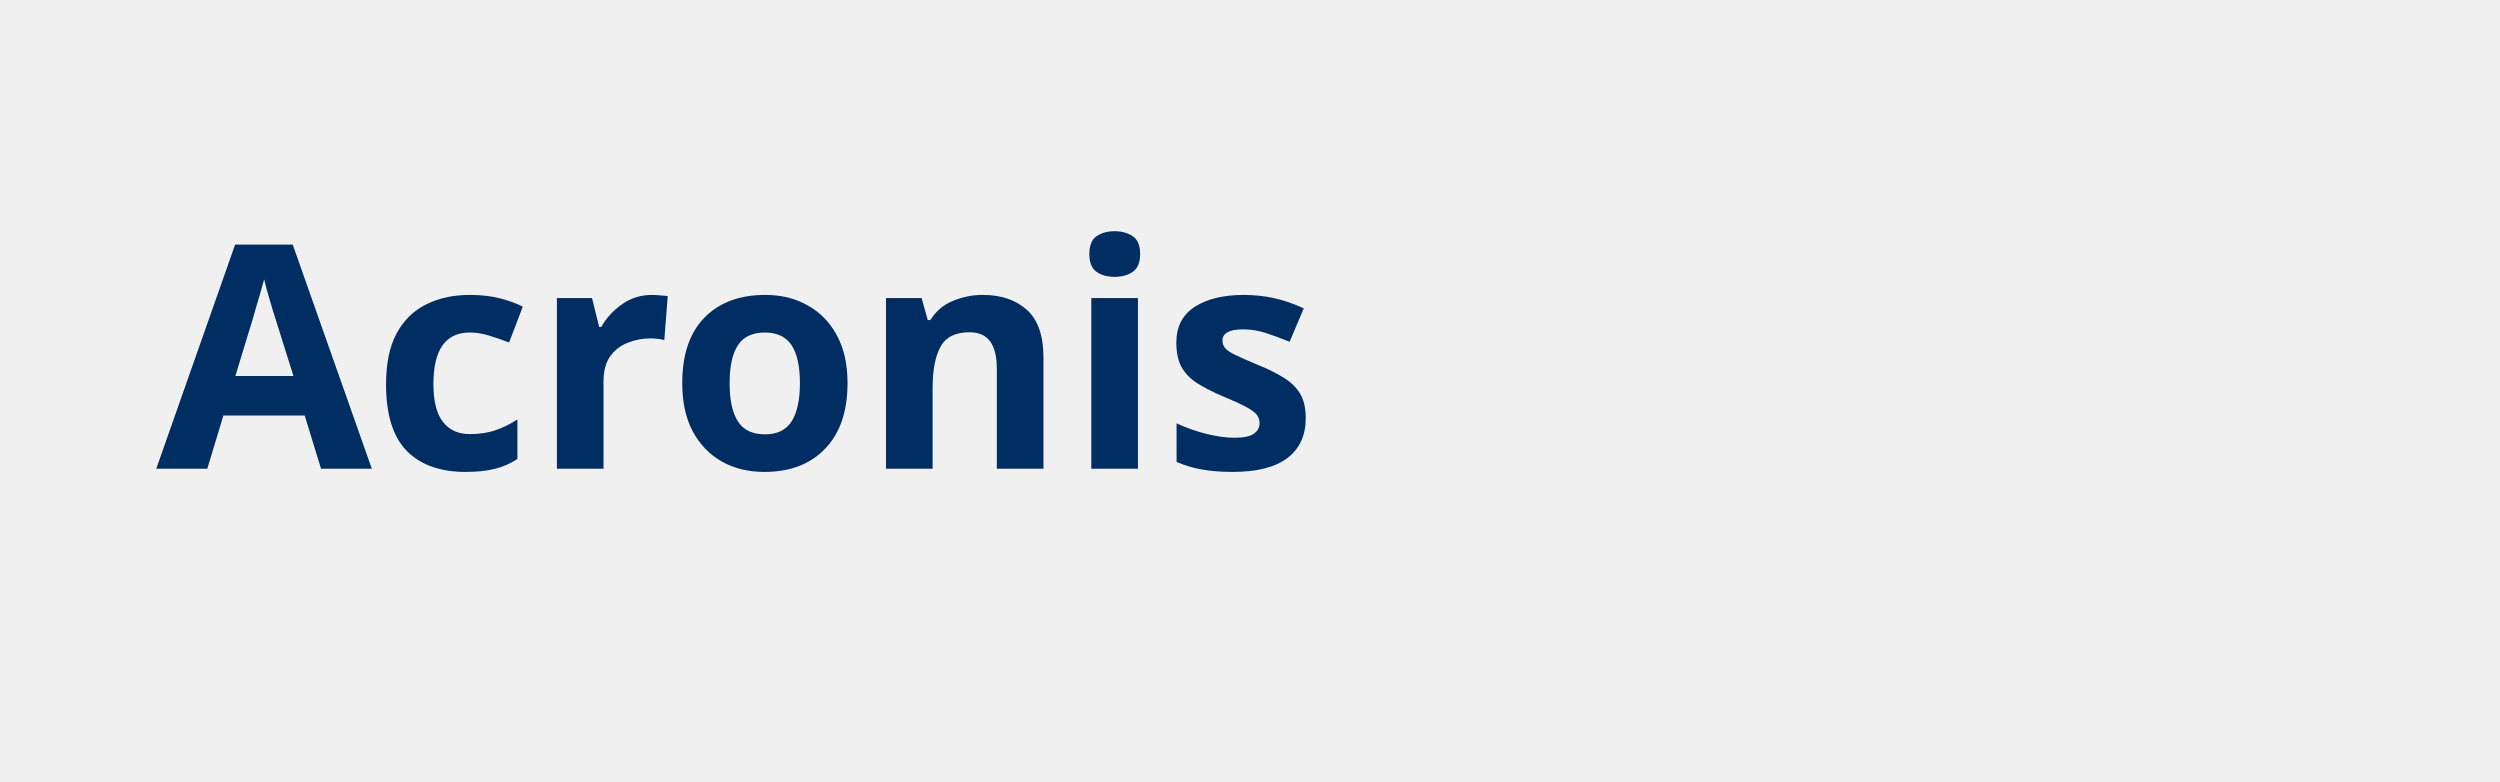
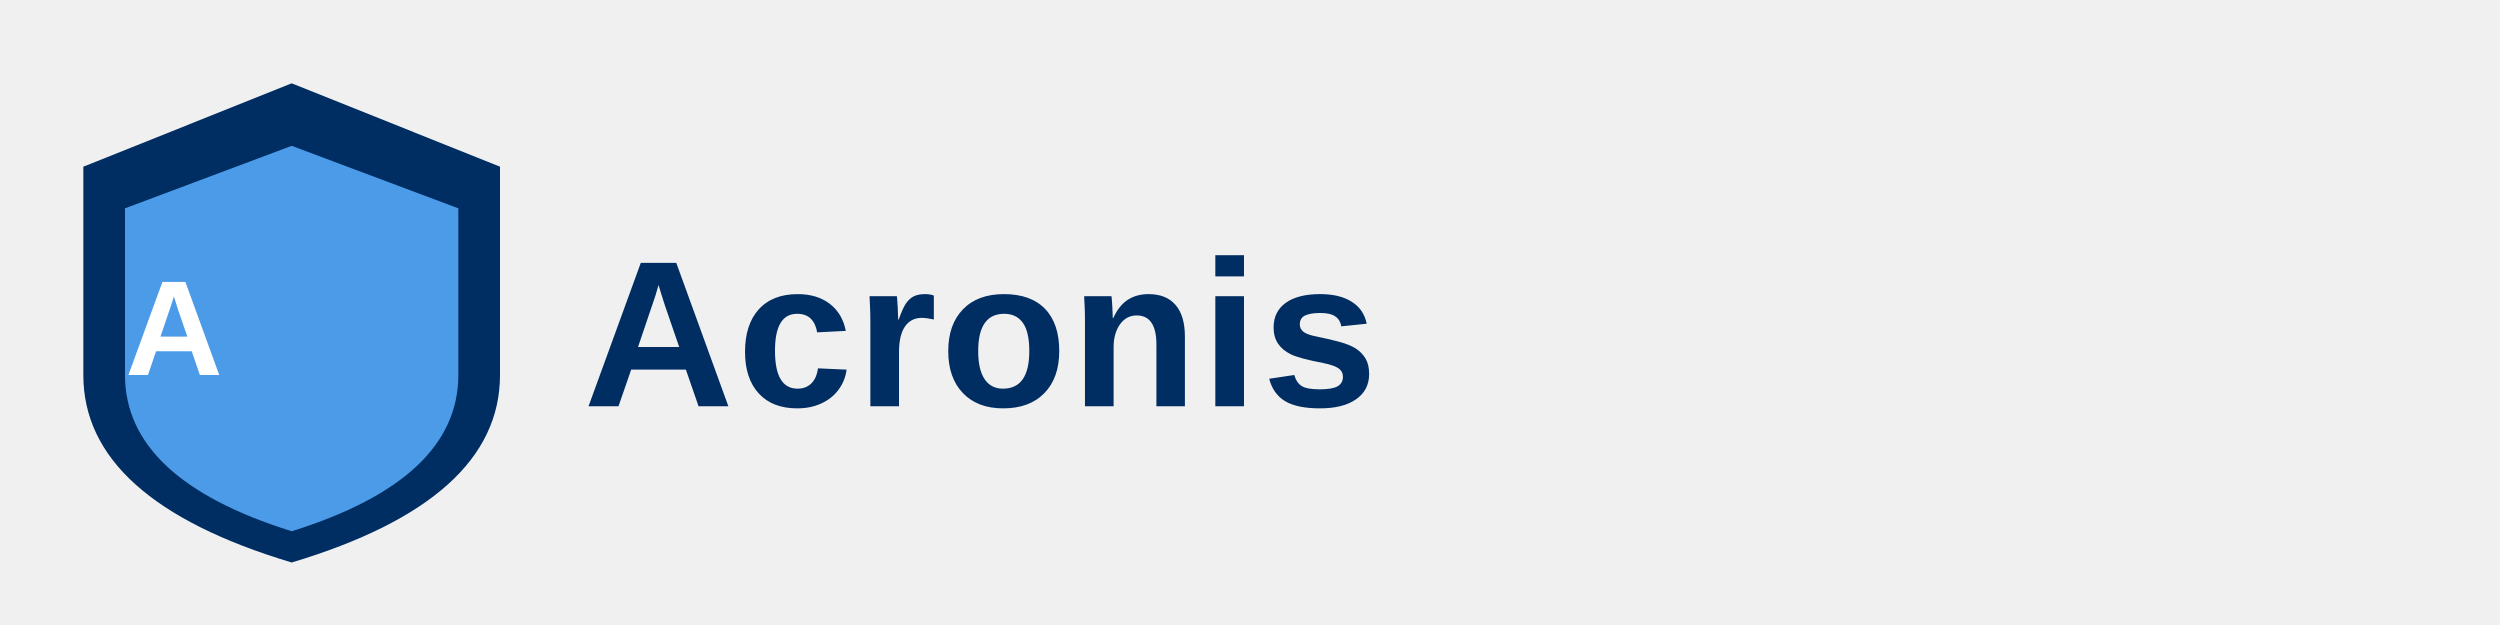
- <svg xmlns="http://www.w3.org/2000/svg" viewBox="0 0 160 50" role="img">
-   <text x="10" y="30" font-family="sans-serif" font-weight="bold" font-size="20" fill="#002D62">Acronis</text>
+ <svg xmlns="http://www.w3.org/2000/svg" viewBox="0 0 240 60" role="img" aria-label="Acronis">
+   <path d="M28 8 L48 16 L48 36 Q48 48 28 54 Q8 48 8 36 L8 16 Z" fill="#002D62" />
+   <path d="M28 14 L44 20 L44 36 Q44 46 28 51 Q12 46 12 36 L12 20 Z" fill="#4B9BE8" />
+   <text x="12" y="36" font-family="'Arial',sans-serif" font-weight="800" font-size="13" fill="#ffffff">A</text>
+   <text x="56" y="39" font-family="'Arial',sans-serif" font-weight="700" font-size="20" fill="#002D62" letter-spacing="0.3">Acronis</text>
</svg>
